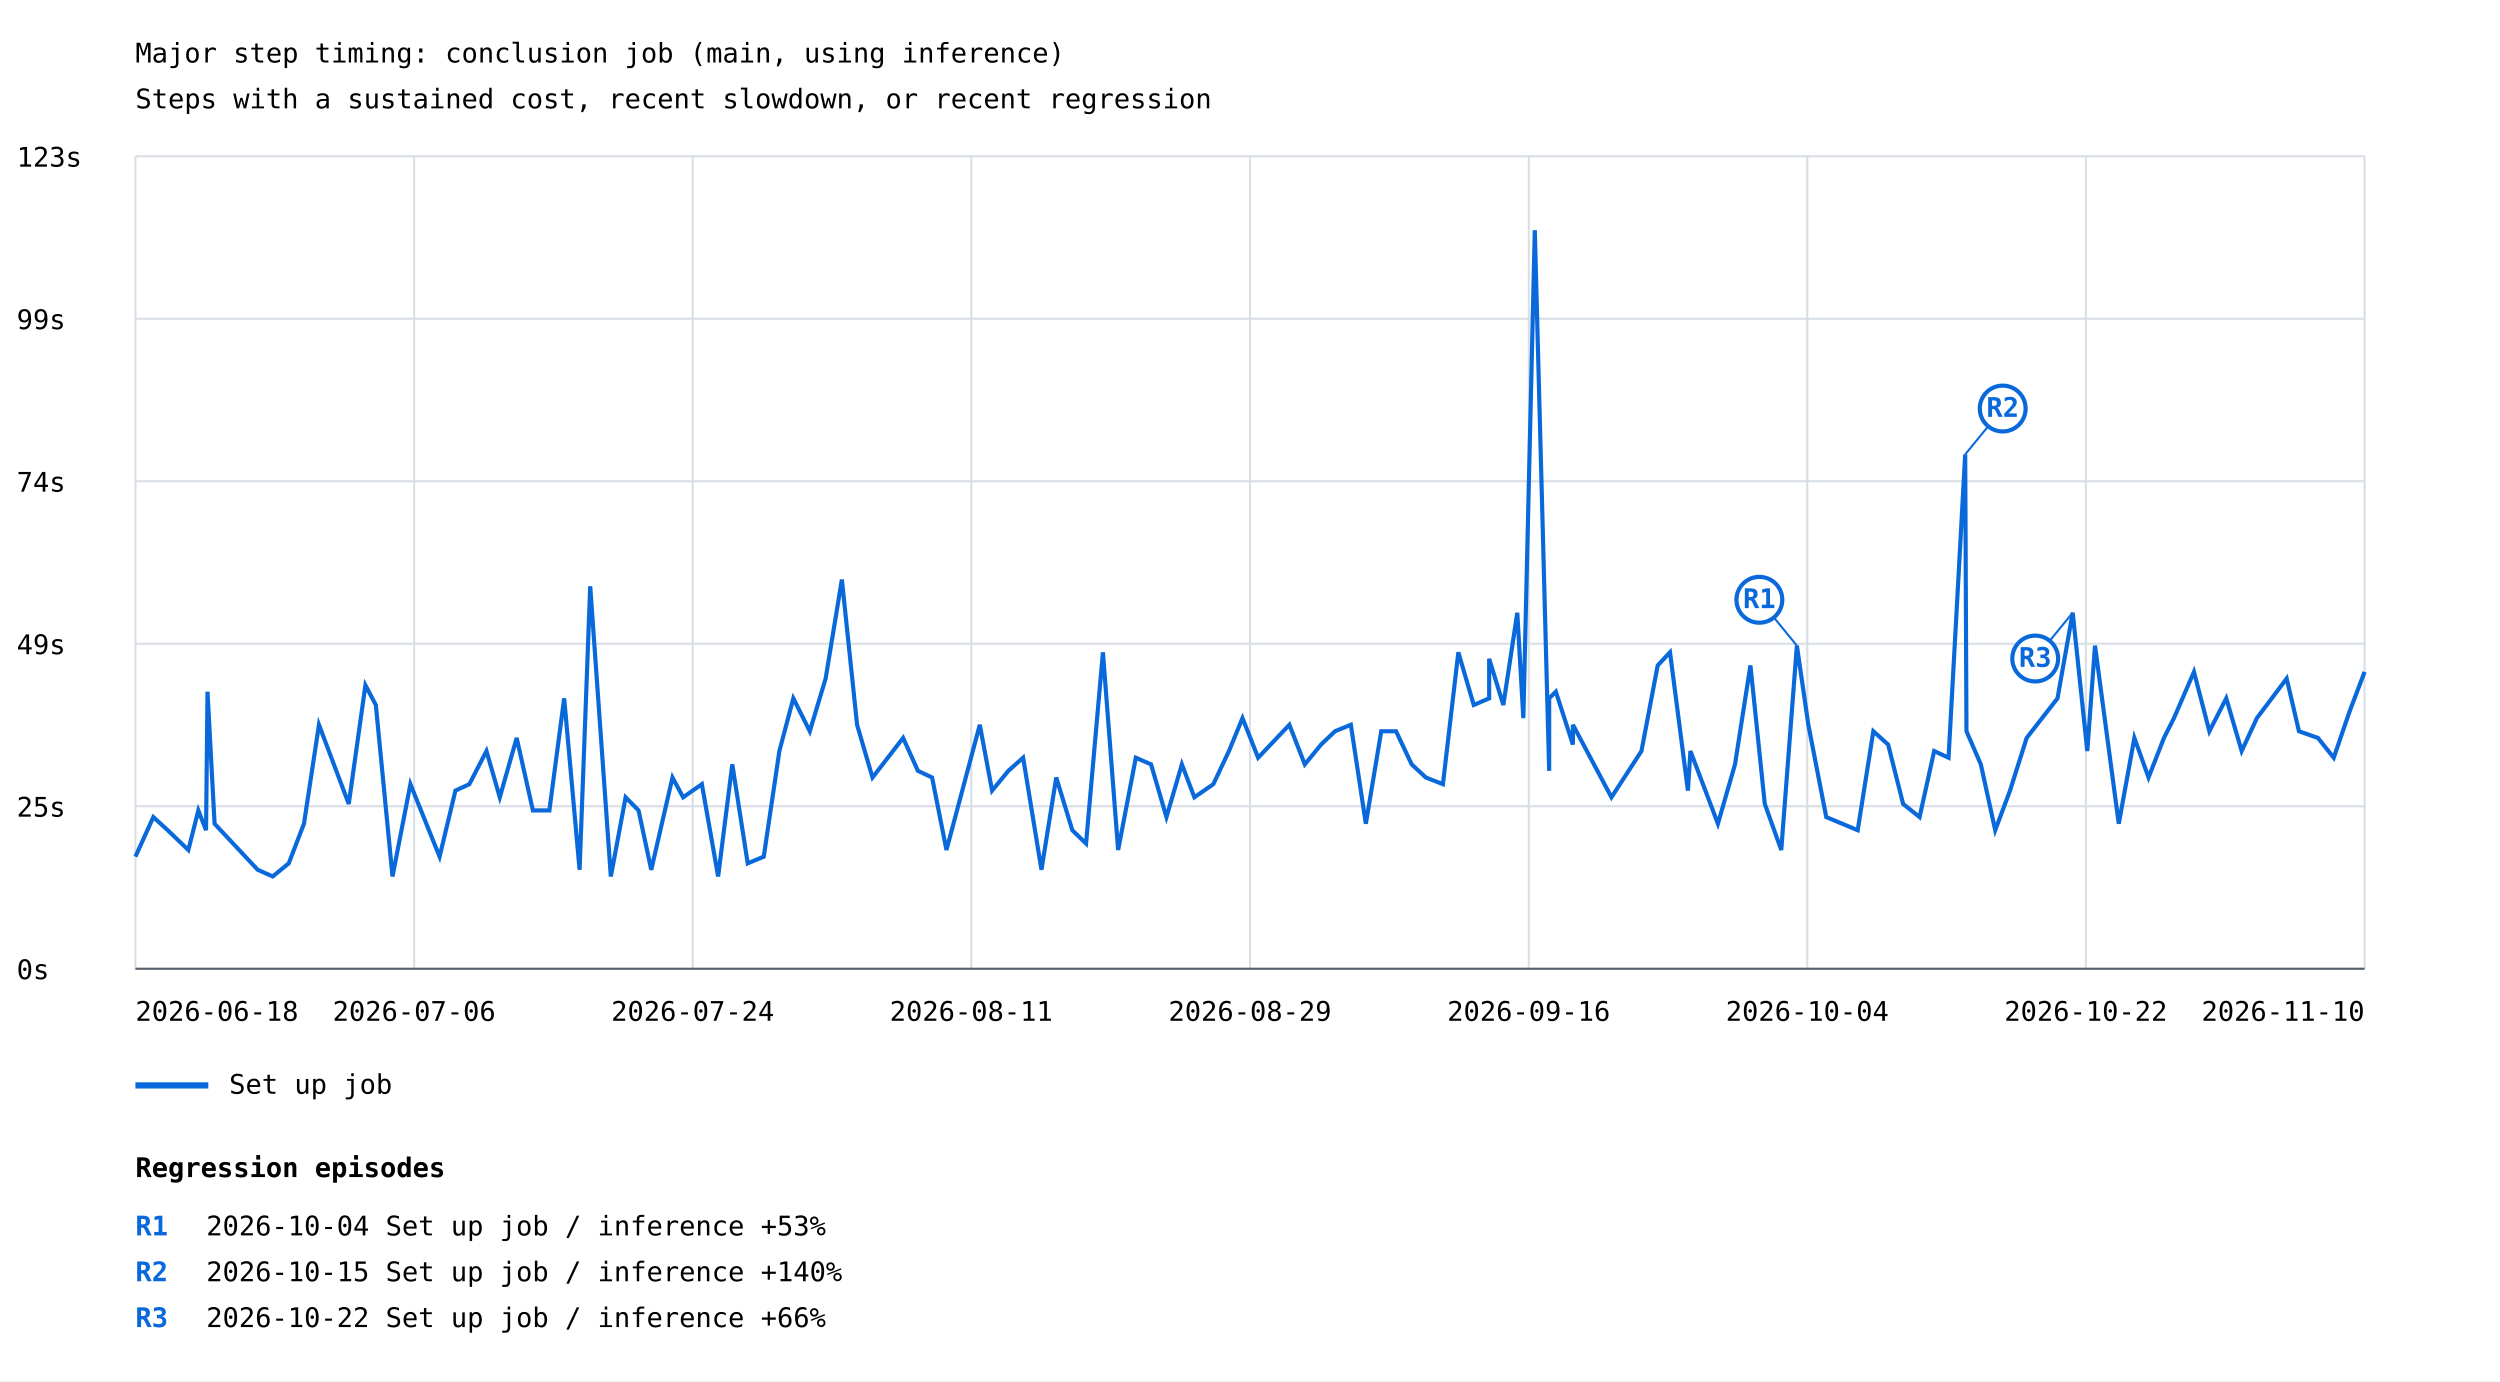
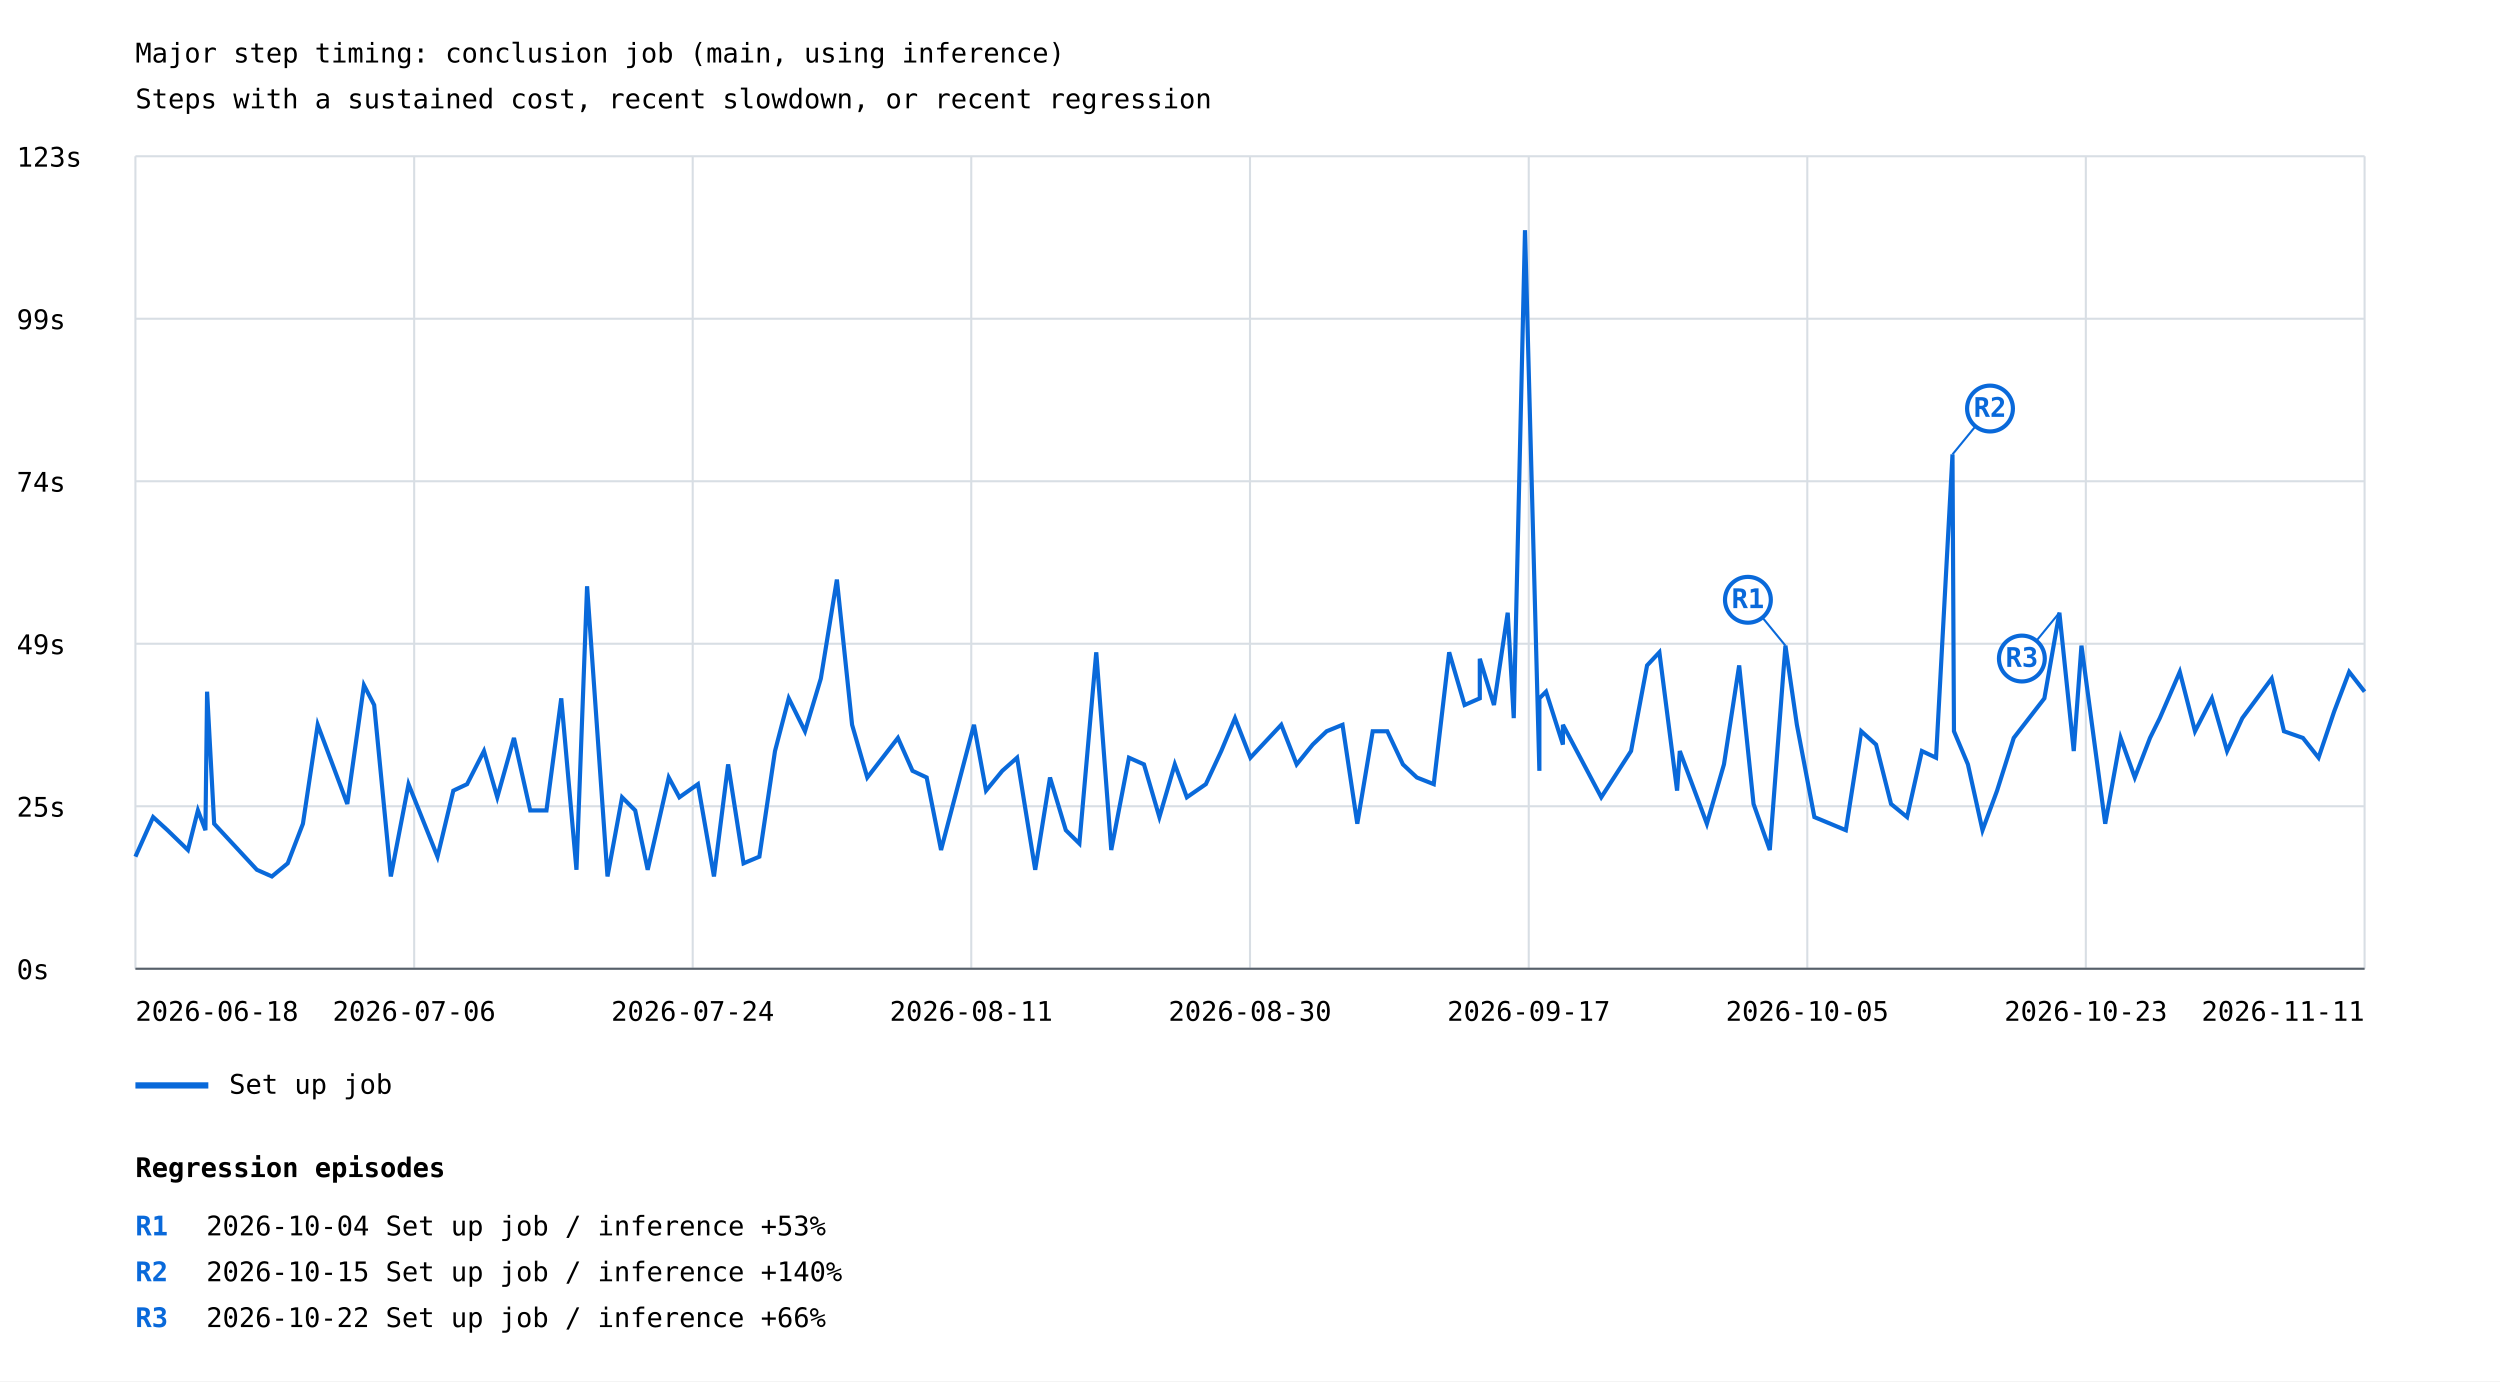
<svg xmlns="http://www.w3.org/2000/svg" width="1200" height="663" viewBox="0 0 1200 663">
  <rect width="100%" height="100%" fill="white" />
  <style>text{font-family:ui-monospace,monospace;font-size:13px}.axis{stroke:#57606a;stroke-width:1}.grid{stroke:#d8dee4;stroke-width:1}</style>
  <text x="65" y="30" font-size="20">Major step timing: conclusion job (main, using inference)</text>
  <text x="65" y="52">Steps with a sustained cost, recent slowdown, or recent regression</text>
  <line class="grid" x1="65" y1="465.0" x2="1135" y2="465.0" />
  <text x="8" y="470.0">0s</text>
  <line class="grid" x1="65" y1="387.0" x2="1135" y2="387.0" />
  <text x="8" y="392.0">25s</text>
  <line class="grid" x1="65" y1="309.0" x2="1135" y2="309.0" />
  <text x="8" y="314.0">49s</text>
  <line class="grid" x1="65" y1="231.0" x2="1135" y2="231.0" />
  <text x="8" y="236.0">74s</text>
  <line class="grid" x1="65" y1="153.0" x2="1135" y2="153.0" />
  <text x="8" y="158.0">99s</text>
  <line class="grid" x1="65" y1="75.0" x2="1135" y2="75.0" />
  <text x="8" y="80.0">123s</text>
  <line class="grid" x1="65.0" y1="75" x2="65.0" y2="465" />
  <line class="grid" x1="198.8" y1="75" x2="198.8" y2="465" />
  <line class="grid" x1="332.5" y1="75" x2="332.5" y2="465" />
  <line class="grid" x1="466.2" y1="75" x2="466.2" y2="465" />
  <line class="grid" x1="600.0" y1="75" x2="600.0" y2="465" />
  <line class="grid" x1="733.8" y1="75" x2="733.8" y2="465" />
  <line class="grid" x1="867.5" y1="75" x2="867.5" y2="465" />
  <line class="grid" x1="1001.2" y1="75" x2="1001.2" y2="465" />
  <line class="grid" x1="1135.0" y1="75" x2="1135.0" y2="465" />
-   <polyline points="65.0,411.2 73.6,392.2 80.5,398.5 90.4,408.0 95.2,389.0 98.9,398.5 99.6,332.0 103.0,395.4 123.7,417.5 130.9,420.7 138.6,414.4 145.9,395.4 153.1,347.9 167.4,385.9 175.4,328.9 180.4,338.4 188.4,420.7 197.0,376.4 211.0,411.2 218.6,379.5 225.3,376.4 233.5,360.5 239.9,382.7 248.0,354.2 255.8,389.0 263.7,389.0 270.8,335.2 278.2,417.5 283.3,281.4 293.2,420.7 300.3,382.7 306.5,389.0 312.6,417.5 322.8,373.2 327.9,382.7 336.9,376.4 344.7,420.7 351.5,366.9 358.9,414.4 366.6,411.2 374.1,360.5 380.8,335.2 388.7,351.0 396.3,325.7 404.1,278.2 411.4,347.9 418.8,373.2 433.5,354.2 440.6,370.0 447.4,373.2 454.3,408.0 470.3,347.9 476.2,379.5 484.0,370.0 491.1,363.7 499.9,417.5 507.0,373.2 514.7,398.5 521.3,404.9 529.4,313.1 536.7,408.0 545.2,363.7 552.5,366.9 559.9,392.2 567.3,366.9 573.3,382.7 582.4,376.4 589.9,360.5 596.4,344.7 603.9,363.7 618.9,347.9 626.3,366.9 634.1,357.4 640.8,351.0 648.4,347.9 655.6,395.4 663.0,351.0 670.1,351.0 677.6,366.9 684.4,373.2 692.6,376.4 700.0,313.1 707.4,338.4 714.8,335.2 714.8,316.2 721.6,338.4 728.3,294.1 731.2,344.7 736.7,110.5 743.6,370.0 743.6,335.2 746.8,332.0 755.0,357.4 755.0,347.9 773.5,382.7 787.9,360.5 795.7,319.4 801.6,313.1 810.2,379.5 811.4,360.5 824.6,395.4 832.8,366.9 840.2,319.4 847.1,385.9 855.0,408.0 862.5,309.9 868.0,347.9 876.6,392.2 891.7,398.5 899.2,351.0 906.3,357.4 913.5,385.9 921.4,392.2 928.4,360.5 935.3,363.7 943.3,218.1 943.9,351.0 950.8,366.9 957.7,398.5 964.8,379.5 972.8,354.2 987.6,335.2 994.9,294.1 1001.9,360.5 1005.6,309.9 1017.0,395.4 1024.5,354.2 1031.3,373.2 1038.7,354.2 1043.5,344.7 1053.1,322.5 1060.5,351.0 1068.6,335.2 1076.0,360.5 1083.3,344.7 1097.6,325.7 1103.5,351.0 1112.6,354.2 1120.2,363.7 1127.8,341.5 1135.0,322.5" fill="none" stroke="#0969da" stroke-width="2" />
-   <line x1="862.5" y1="309.9" x2="844.5" y2="287.9" stroke="#0969da" stroke-width="1" />
-   <circle cx="844.5" cy="287.9" r="11" fill="white" stroke="#0969da" stroke-width="2" />
-   <text x="844.5" y="291.9" fill="#0969da" font-size="10" font-weight="bold" text-anchor="middle">R1</text>
-   <line x1="943.3" y1="218.1" x2="961.3" y2="196.1" stroke="#0969da" stroke-width="1" />
-   <circle cx="961.3" cy="196.1" r="11" fill="white" stroke="#0969da" stroke-width="2" />
-   <text x="961.3" y="200.1" fill="#0969da" font-size="10" font-weight="bold" text-anchor="middle">R2</text>
-   <line x1="994.9" y1="294.1" x2="976.9" y2="316.1" stroke="#0969da" stroke-width="1" />
-   <circle cx="976.9" cy="316.1" r="11" fill="white" stroke="#0969da" stroke-width="2" />
-   <text x="976.9" y="320.1" fill="#0969da" font-size="10" font-weight="bold" text-anchor="middle">R3</text>
+   <polyline points="65.0,411.2 73.5,392.2 80.4,398.5 90.2,408.0 95.0,389.0 98.6,398.5 99.4,332.0 102.8,395.4 123.3,417.5 130.5,420.7 138.1,414.4 145.4,395.4 152.5,347.9 166.7,385.9 174.7,328.9 179.6,338.4 187.6,420.7 196.1,376.4 210.0,411.2 217.6,379.5 224.2,376.4 232.3,360.5 238.7,382.7 246.7,354.2 254.5,389.0 262.3,389.0 269.4,335.2 276.7,417.5 281.8,281.4 291.6,420.7 298.6,382.7 304.9,389.0 310.9,417.5 321.0,373.2 326.1,382.7 335.0,376.4 342.7,420.7 349.5,366.9 356.9,414.4 364.5,411.2 372.0,360.5 378.6,335.2 386.4,351.0 394.0,325.7 401.7,278.2 409.0,347.9 416.3,373.2 431.0,354.2 438.0,370.0 444.8,373.2 451.7,408.0 467.5,347.9 473.3,379.5 481.1,370.0 488.2,363.7 496.9,417.5 504.0,373.2 511.6,398.5 518.1,404.9 526.2,313.1 533.4,408.0 541.9,363.7 549.1,366.9 556.5,392.2 563.9,366.9 569.7,382.7 578.8,376.4 586.2,360.5 592.8,344.7 600.2,363.7 615.0,347.9 622.4,366.9 630.1,357.4 636.8,351.0 644.4,347.9 651.5,395.4 658.9,351.0 665.9,351.0 673.4,366.9 680.1,373.2 688.2,376.4 695.6,313.1 703.0,338.4 710.3,335.2 710.3,316.2 717.1,338.4 723.7,294.1 726.6,344.7 732.0,110.5 738.9,370.0 738.9,335.2 742.1,332.0 750.2,357.4 750.2,347.9 768.6,382.7 782.9,360.5 790.6,319.4 796.5,313.1 805.0,379.5 806.3,360.5 819.3,395.4 827.5,366.9 834.8,319.4 841.7,385.9 849.5,408.0 857.0,309.9 862.5,347.9 870.9,392.2 886.0,398.5 893.4,351.0 900.5,357.4 907.7,385.9 915.4,392.2 922.5,360.5 929.3,363.7 937.2,218.1 937.9,351.0 944.6,366.9 951.6,398.5 958.6,379.5 966.6,354.2 981.3,335.2 988.5,294.1 995.4,360.5 999.1,309.9 1010.5,395.4 1017.9,354.2 1024.7,373.2 1032.0,354.2 1036.7,344.7 1046.3,322.5 1053.6,351.0 1061.7,335.2 1069.0,360.5 1076.3,344.7 1090.4,325.7 1096.3,351.0 1105.4,354.2 1112.9,363.7 1120.4,341.5 1127.6,322.5 1135.0,332.0" fill="none" stroke="#0969da" stroke-width="2" />
+   <line x1="857.0" y1="309.9" x2="839.0" y2="287.9" stroke="#0969da" stroke-width="1" />
+   <circle cx="839.0" cy="287.9" r="11" fill="white" stroke="#0969da" stroke-width="2" />
+   <text x="839.0" y="291.9" fill="#0969da" font-size="10" font-weight="bold" text-anchor="middle">R1</text>
+   <line x1="937.2" y1="218.1" x2="955.2" y2="196.1" stroke="#0969da" stroke-width="1" />
+   <circle cx="955.2" cy="196.1" r="11" fill="white" stroke="#0969da" stroke-width="2" />
+   <text x="955.2" y="200.1" fill="#0969da" font-size="10" font-weight="bold" text-anchor="middle">R2</text>
+   <line x1="988.5" y1="294.1" x2="970.5" y2="316.1" stroke="#0969da" stroke-width="1" />
+   <circle cx="970.5" cy="316.1" r="11" fill="white" stroke="#0969da" stroke-width="2" />
+   <text x="970.5" y="320.1" fill="#0969da" font-size="10" font-weight="bold" text-anchor="middle">R3</text>
  <line x1="65" y1="521" x2="100" y2="521" stroke="#0969da" stroke-width="3" />
  <text x="110" y="525">Set up job</text>
  <text x="65.0" y="490" text-anchor="start">2026-06-18</text>
  <text x="198.8" y="490" text-anchor="middle">2026-07-06</text>
  <text x="332.5" y="490" text-anchor="middle">2026-07-24</text>
  <text x="466.2" y="490" text-anchor="middle">2026-08-11</text>
-   <text x="600.0" y="490" text-anchor="middle">2026-08-29</text>
-   <text x="733.8" y="490" text-anchor="middle">2026-09-16</text>
-   <text x="867.5" y="490" text-anchor="middle">2026-10-04</text>
-   <text x="1001.2" y="490" text-anchor="middle">2026-10-22</text>
-   <text x="1135.0" y="490" text-anchor="end">2026-11-10</text>
+   <text x="600.0" y="490" text-anchor="middle">2026-08-30</text>
+   <text x="733.8" y="490" text-anchor="middle">2026-09-17</text>
+   <text x="867.5" y="490" text-anchor="middle">2026-10-05</text>
+   <text x="1001.2" y="490" text-anchor="middle">2026-10-23</text>
+   <text x="1135.0" y="490" text-anchor="end">2026-11-11</text>
  <line class="axis" x1="65" y1="465" x2="1135" y2="465" />
  <text x="65" y="565" font-size="16" font-weight="bold">Regression episodes</text>
  <text x="65" y="593" fill="#0969da" font-weight="bold">R1</text>
  <text x="99" y="593">2026-10-04  Set up job / inference  +53%</text>
  <text x="65" y="615" fill="#0969da" font-weight="bold">R2</text>
  <text x="99" y="615">2026-10-15  Set up job / inference  +140%</text>
  <text x="65" y="637" fill="#0969da" font-weight="bold">R3</text>
  <text x="99" y="637">2026-10-22  Set up job / inference  +66%</text>
</svg>
